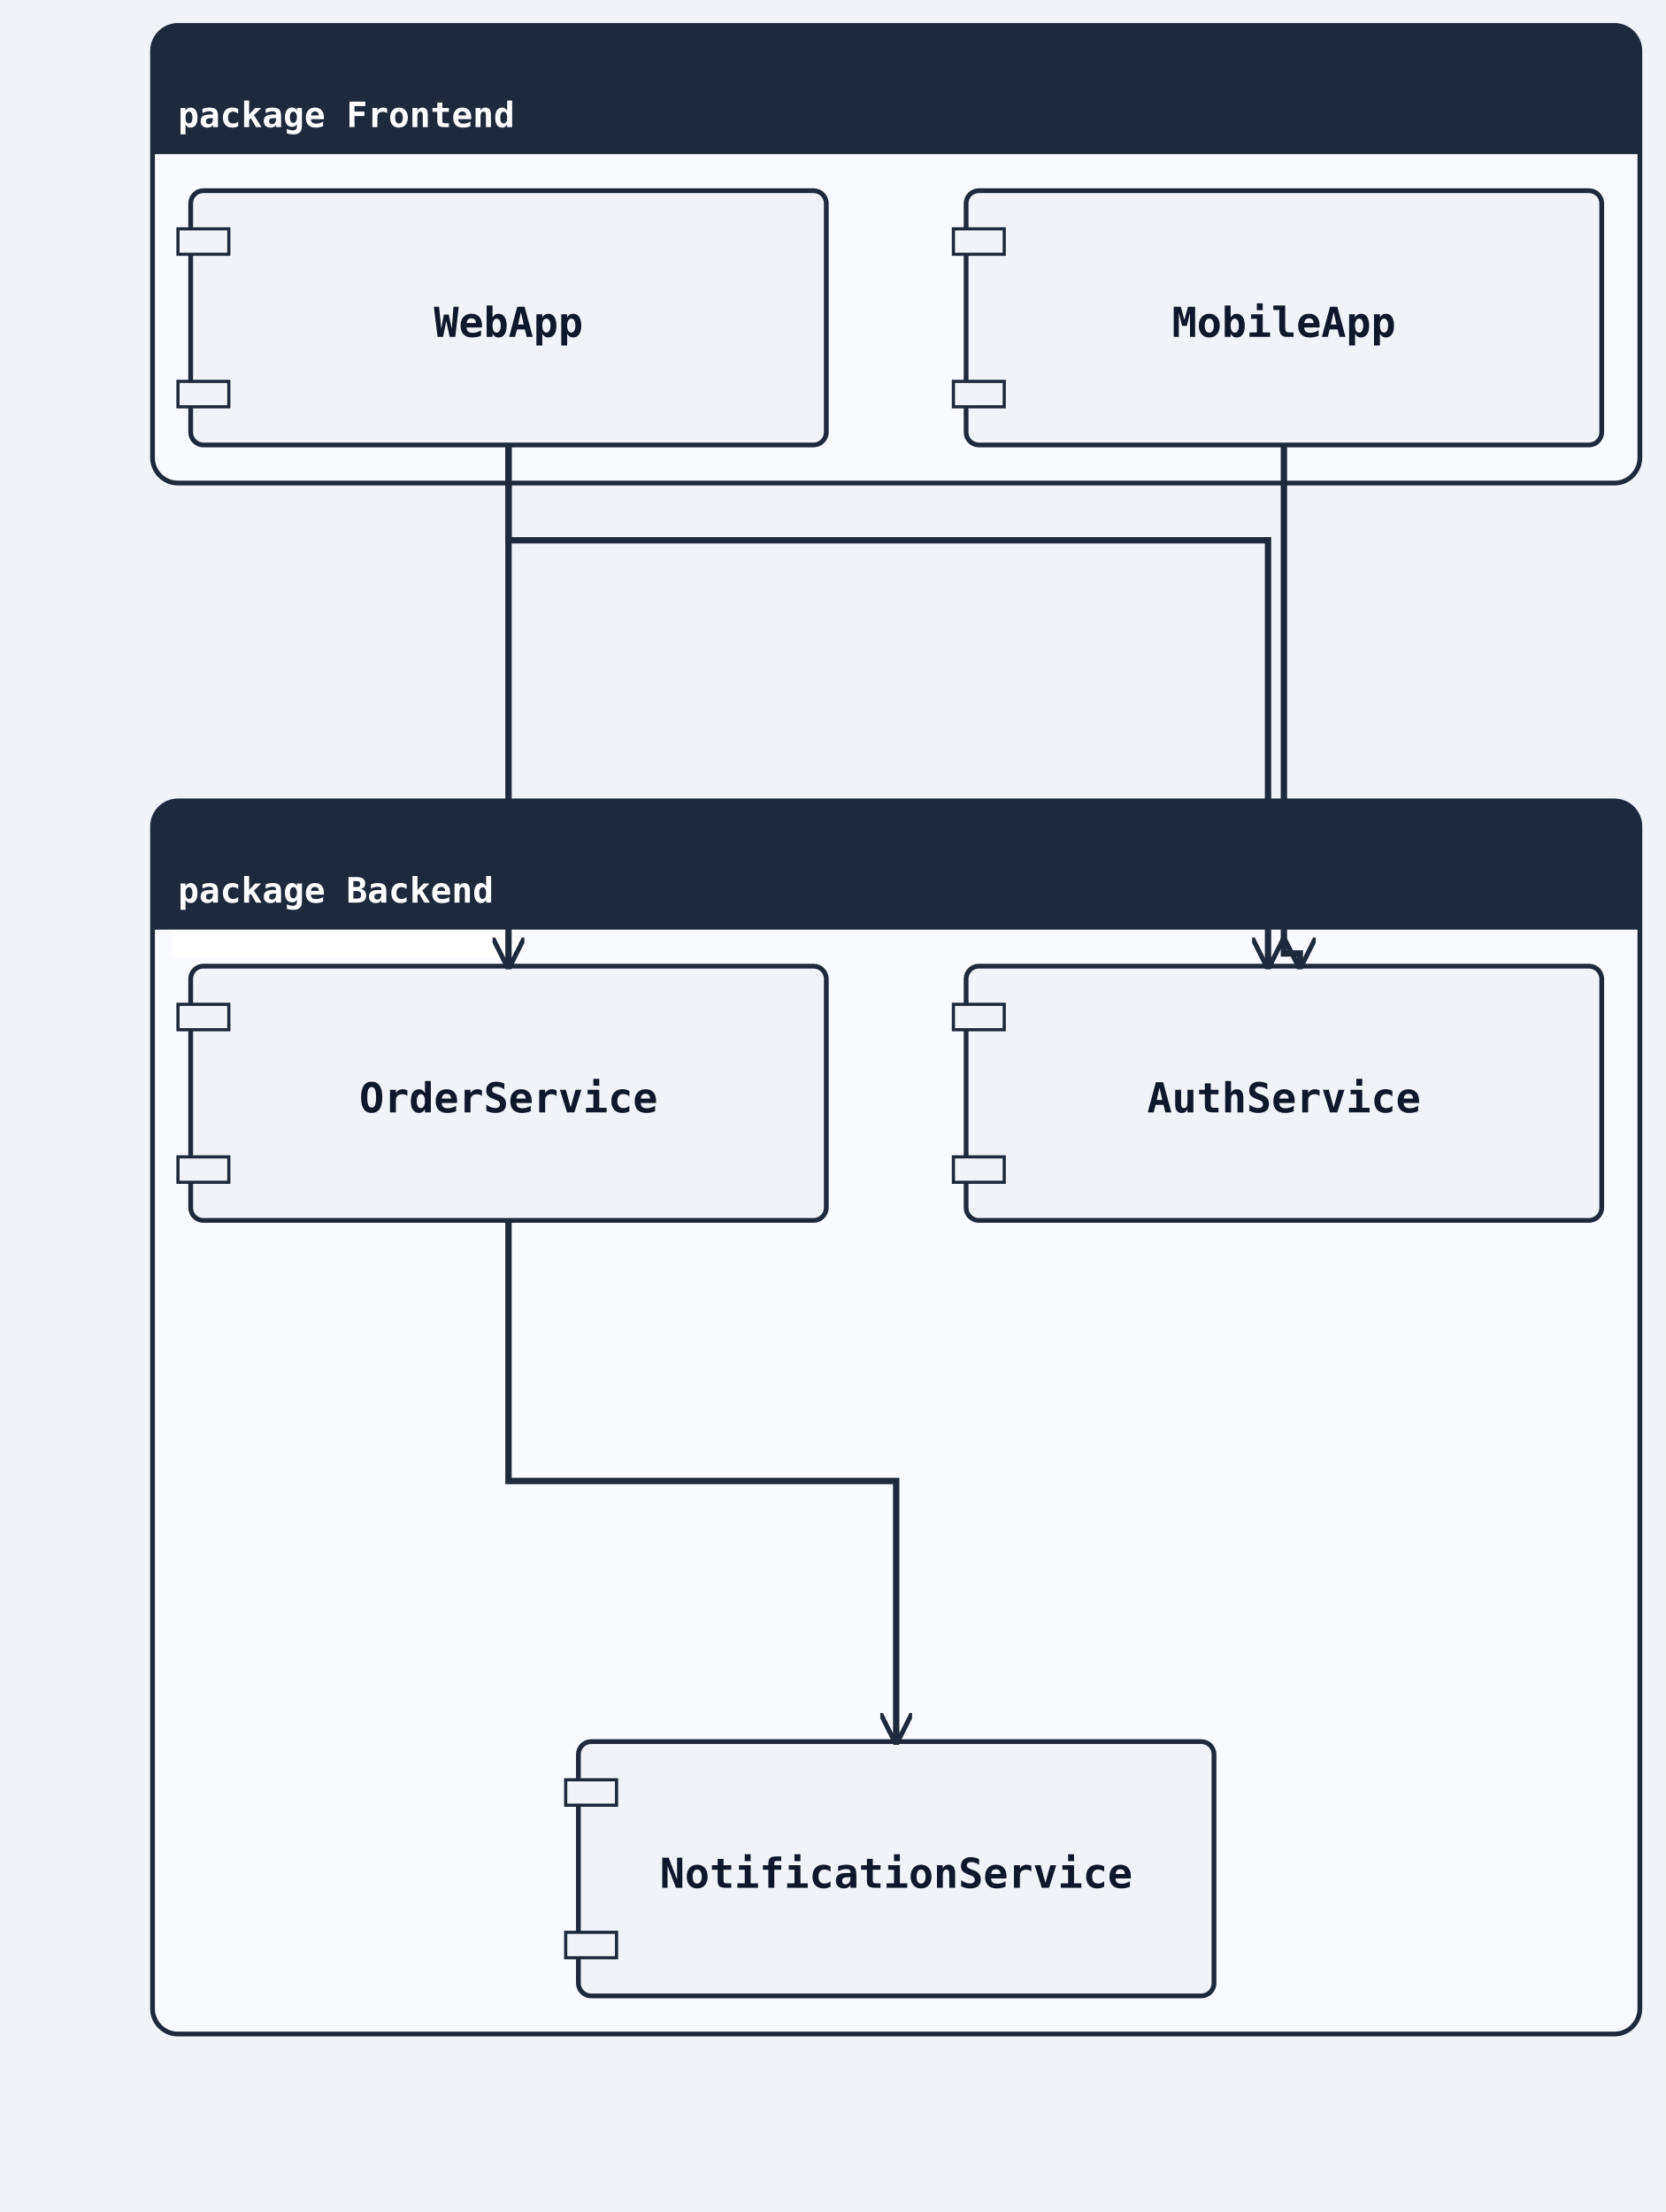
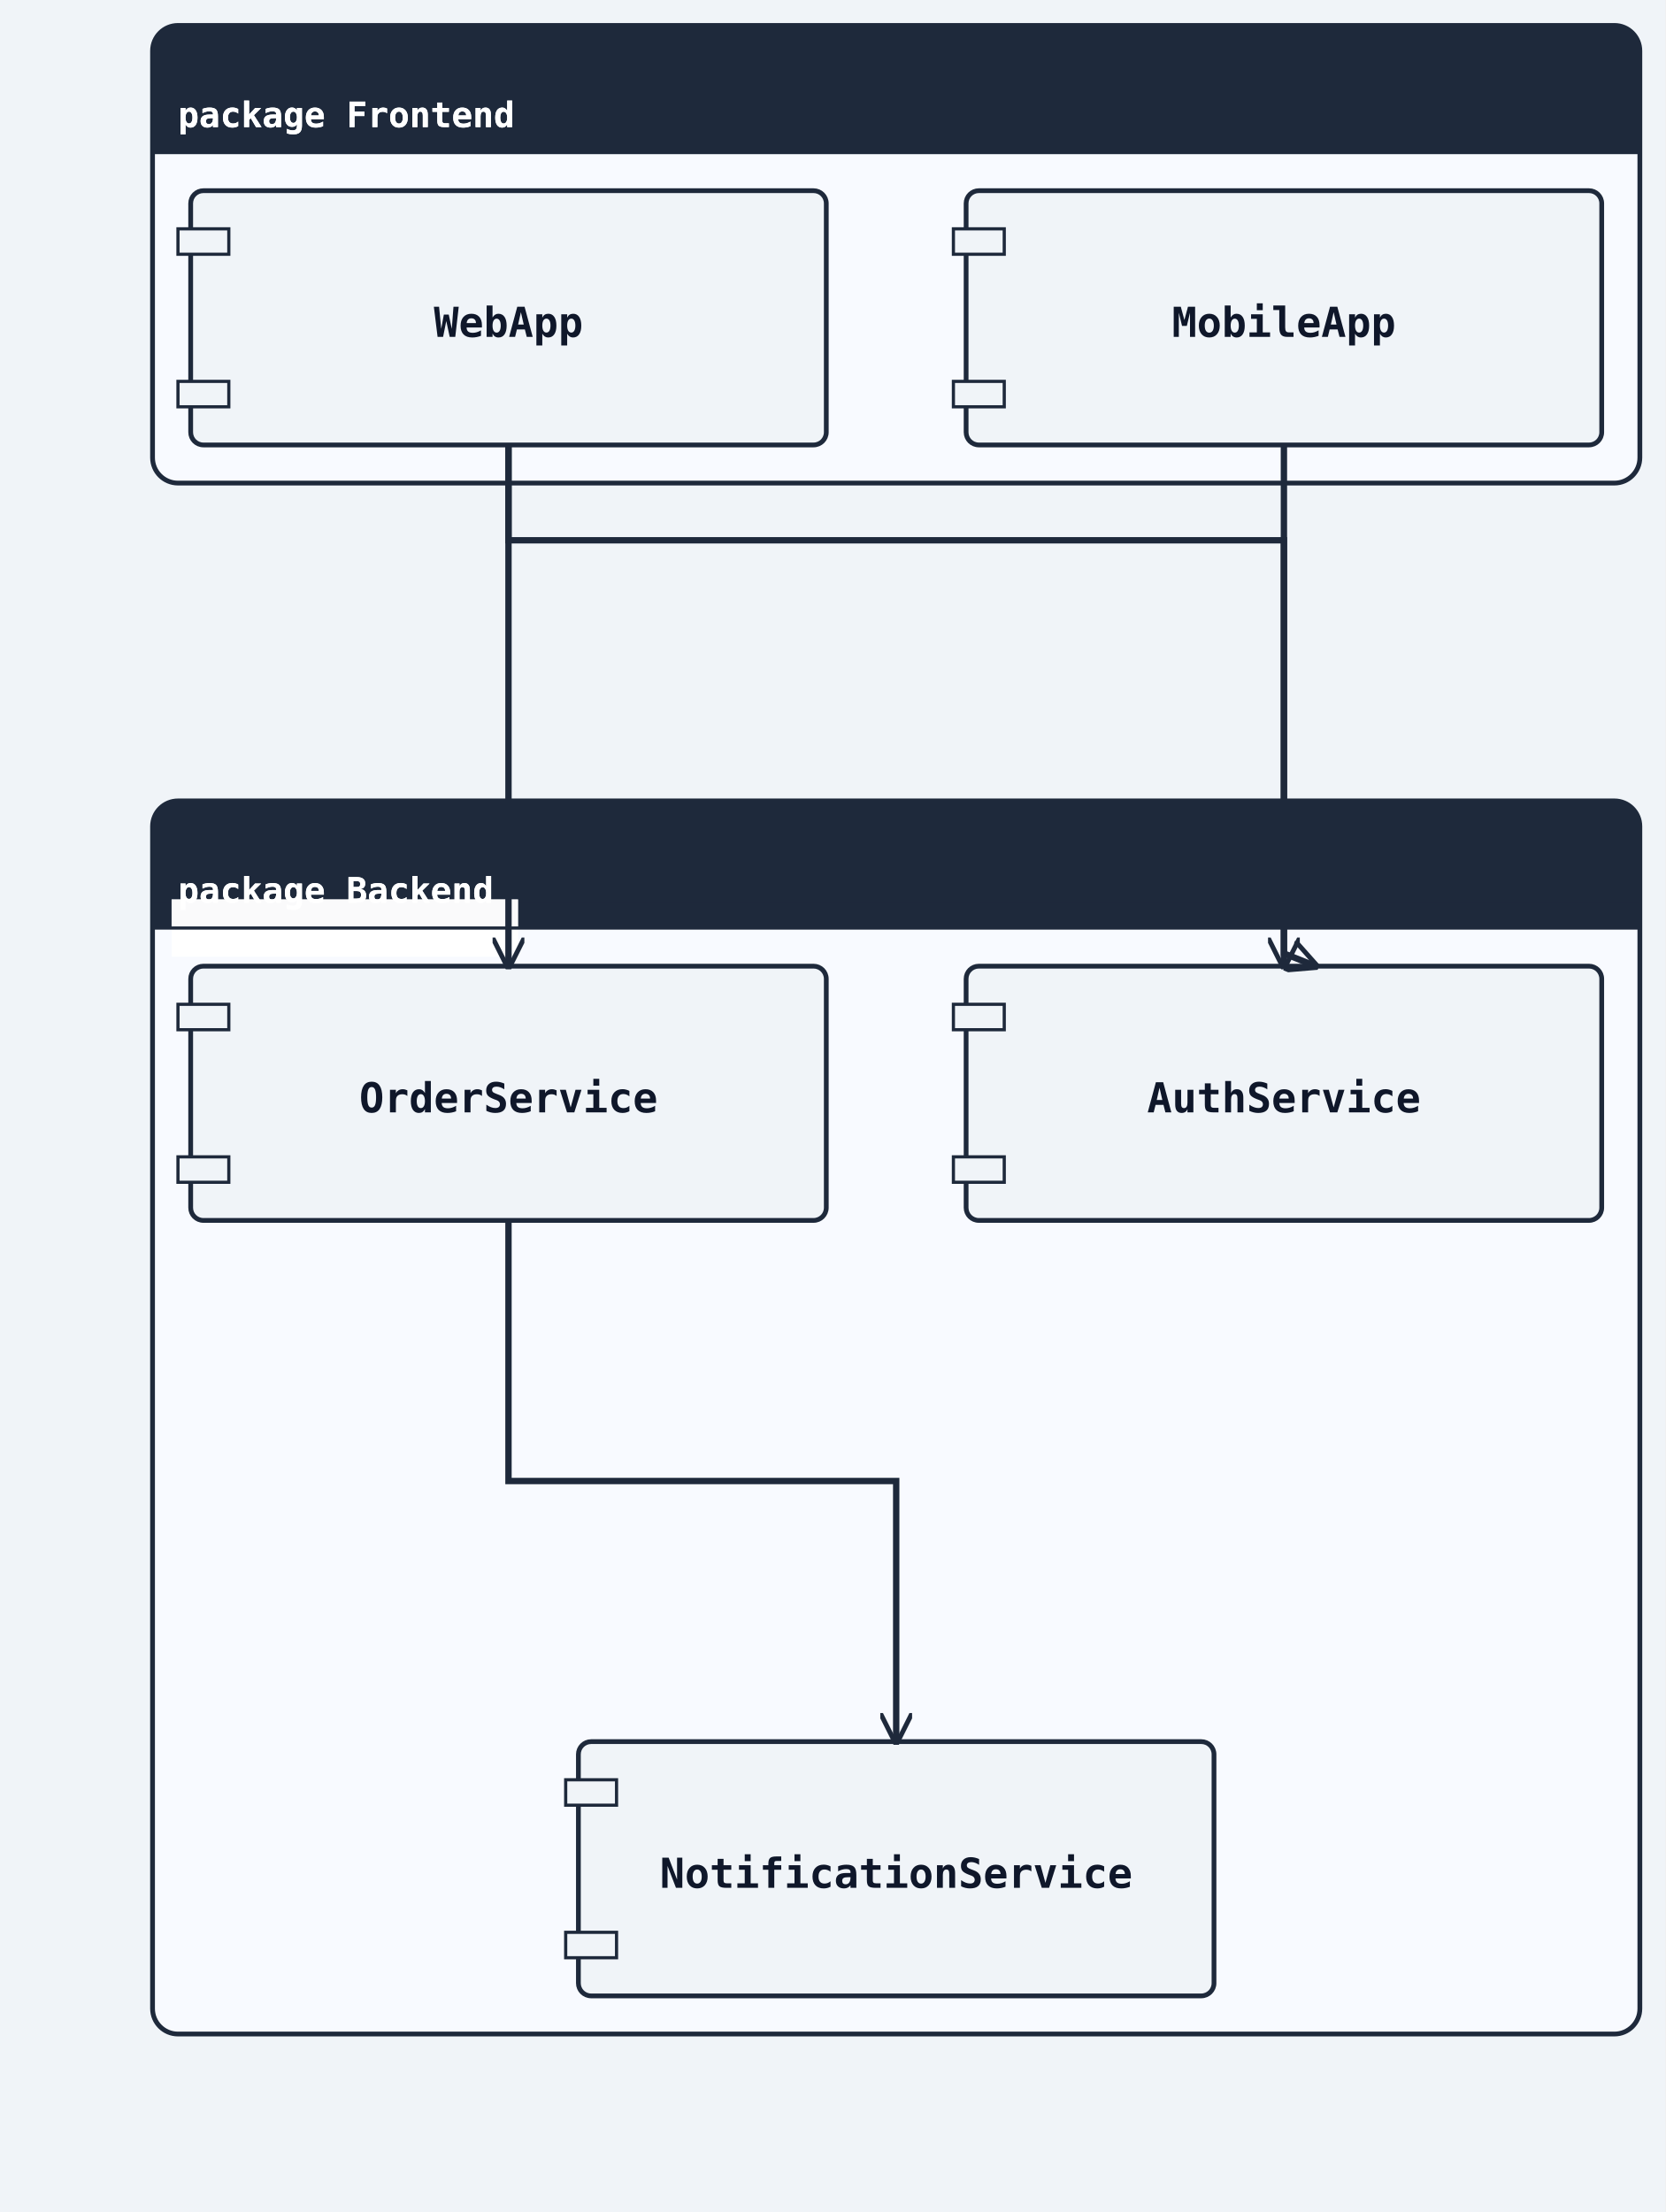
<svg xmlns="http://www.w3.org/2000/svg" width="524" height="696" viewBox="0 0 524 696">
  <rect width="100%" height="100%" fill="#f0f4f8" />
  <defs>
    <marker id="arrow-open" viewBox="0 0 10 10" refX="9" refY="5" markerWidth="10" markerHeight="10" markerUnits="userSpaceOnUse" orient="auto-start-reverse">
      <path d="M0,0 L10,5 L0,10" fill="none" stroke="#1e293b" stroke-width="1.5" />
    </marker>
    <marker id="arrow-triangle" viewBox="0 0 12 12" refX="11" refY="6" markerWidth="12" markerHeight="12" markerUnits="userSpaceOnUse" orient="auto-start-reverse">
      <polygon points="0,0 12,6 0,12" fill="#ffffff" stroke="#1e293b" stroke-width="1.5" fill-rule="nonzero" />
    </marker>
    <marker id="arrow-diamond-filled" viewBox="0 0 14 10" refX="13" refY="5" markerWidth="14" markerHeight="10" markerUnits="userSpaceOnUse" orient="auto-start-reverse">
      <path d="M0,5 L7,0 L14,5 L7,10 z" fill="#1e293b" stroke="#1e293b" stroke-width="1" />
    </marker>
    <marker id="arrow-diamond-open" viewBox="0 0 14 10" refX="13" refY="5" markerWidth="14" markerHeight="10" markerUnits="userSpaceOnUse" orient="auto-start-reverse">
      <path d="M0,5 L7,0 L14,5 L7,10 z" fill="#ffffff" stroke="#1e293b" stroke-width="1" />
    </marker>
    <marker id="arrow-double-open" viewBox="0 0 16 12" refX="15" refY="6" markerWidth="16" markerHeight="12" markerUnits="userSpaceOnUse" orient="auto-start-reverse">
      <path d="M0,1 L8,6 L0,11 M7,1 L15,6 L7,11" fill="none" stroke="#1e293b" stroke-width="1.5" stroke-linejoin="round" />
    </marker>
    <marker id="arrow-circle-open" viewBox="0 0 12 12" refX="11" refY="6" markerWidth="12" markerHeight="12" markerUnits="userSpaceOnUse" orient="auto-start-reverse">
      <circle cx="6" cy="6" r="4" fill="#ffffff" stroke="#1e293b" stroke-width="1.5" />
    </marker>
    <marker id="arrow-circle-filled" viewBox="0 0 12 12" refX="11" refY="6" markerWidth="12" markerHeight="12" markerUnits="userSpaceOnUse" orient="auto-start-reverse">
      <circle cx="6" cy="6" r="4" fill="#1e293b" stroke="#1e293b" stroke-width="1.5" />
    </marker>
    <marker id="arrow-triangle-filled" viewBox="0 0 12 12" refX="11" refY="6" markerWidth="12" markerHeight="12" markerUnits="userSpaceOnUse" orient="auto-start-reverse">
      <polygon points="0,0 12,6 0,12" fill="#1e293b" stroke="#1e293b" stroke-width="1.5" />
    </marker>
    <marker id="arrow-box-filled" viewBox="0 0 12 12" refX="11" refY="6" markerWidth="12" markerHeight="12" markerUnits="userSpaceOnUse" orient="auto-start-reverse">
      <rect x="2" y="2" width="8" height="8" fill="#1e293b" stroke="#1e293b" stroke-width="1.5" />
    </marker>
    <marker id="arrow-plus" viewBox="0 0 12 12" refX="11" refY="6" markerWidth="12" markerHeight="12" markerUnits="userSpaceOnUse" orient="auto-start-reverse">
      <path d="M6,1 L6,11 M1,6 L11,6" fill="none" stroke="#1e293b" stroke-width="1.8" stroke-linecap="round" />
    </marker>
    <marker id="arrow-slash" viewBox="0 0 12 12" refX="10" refY="6" markerWidth="12" markerHeight="12" markerUnits="userSpaceOnUse" orient="auto-start-reverse">
      <path d="M3,2 L9,10" fill="none" stroke="#1e293b" stroke-width="1.8" stroke-linecap="round" />
    </marker>
    <marker id="arrow-cross" viewBox="0 0 12 12" refX="11" refY="6" markerWidth="12" markerHeight="12" markerUnits="userSpaceOnUse" orient="auto-start-reverse">
      <path d="M2,2 L10,10 M10,2 L2,10" fill="none" stroke="#1e293b" stroke-width="1.8" stroke-linecap="round" />
    </marker>
    <marker id="arrow-bracket-open" viewBox="0 0 12 14" refX="11" refY="7" markerWidth="12" markerHeight="14" markerUnits="userSpaceOnUse" orient="auto-start-reverse">
      <path d="M10,1 L4,1 L4,13 L10,13" fill="none" stroke="#1e293b" stroke-width="1.8" stroke-linecap="round" stroke-linejoin="round" />
    </marker>
  </defs>
  <marker id="arrow-ie-one" viewBox="0 0 24 16" refX="22" refY="8" markerWidth="24" markerHeight="16" markerUnits="userSpaceOnUse" orient="auto-start-reverse">
    <path d="M16,2 L16,14" fill="none" stroke="#1e293b" stroke-width="1.8" stroke-linecap="round" />
  </marker>
  <marker id="arrow-ie-zero-one" viewBox="0 0 30 16" refX="28" refY="8" markerWidth="30" markerHeight="16" markerUnits="userSpaceOnUse" orient="auto-start-reverse">
    <circle cx="10" cy="8" r="4" fill="#ffffff" stroke="#1e293b" stroke-width="1.5" />
    <path d="M20,2 L20,14" fill="none" stroke="#1e293b" stroke-width="1.8" stroke-linecap="round" />
  </marker>
  <marker id="arrow-ie-zero-many" viewBox="0 0 34 18" refX="32" refY="9" markerWidth="34" markerHeight="18" markerUnits="userSpaceOnUse" orient="auto-start-reverse">
    <circle cx="8" cy="9" r="4" fill="#ffffff" stroke="#1e293b" stroke-width="1.5" />
    <path d="M18,9 L31,2 M18,9 L31,9 M18,9 L31,16" fill="none" stroke="#1e293b" stroke-width="1.7" stroke-linecap="round" />
  </marker>
  <marker id="arrow-ie-one-many" viewBox="0 0 34 18" refX="32" refY="9" markerWidth="34" markerHeight="18" markerUnits="userSpaceOnUse" orient="auto-start-reverse">
    <path d="M8,2 L8,16 M18,9 L31,2 M18,9 L31,9 M18,9 L31,16" fill="none" stroke="#1e293b" stroke-width="1.7" stroke-linecap="round" />
  </marker>
  <rect class="uml-group-frame" data-uml-group="Frontend" x="48" y="8" width="468" height="144" rx="8" ry="8" fill="#f8faff" stroke="#1e293b" stroke-width="1.5" />
  <rect x="48" y="8" width="468" height="40" rx="8" ry="8" fill="#1e293b" stroke="none" />
  <rect x="48" y="40" width="468" height="8" fill="#1e293b" stroke="none" />
  <text x="56" y="40" font-family="monospace" font-size="11" font-weight="600" fill="#ffffff">package Frontend</text>
  <line x1="48" y1="48" x2="516" y2="48" stroke="#1e293b" stroke-width="1" />
  <rect class="uml-group-frame" data-uml-group="Backend" x="48" y="252" width="468" height="388" rx="8" ry="8" fill="#f8faff" stroke="#1e293b" stroke-width="1.5" />
  <rect x="48" y="252" width="468" height="40" rx="8" ry="8" fill="#1e293b" stroke="none" />
  <rect x="48" y="284" width="468" height="8" fill="#1e293b" stroke="none" />
  <rect class="uml-edge-label-bg" data-uml-label-role="edge-background" x="54" y="283" width="109" height="18" fill="white" opacity="0.85" />
  <rect class="uml-edge-label-bg" data-uml-label-role="edge-background" x="54" y="283" width="109" height="18" fill="white" opacity="0.85" />
  <text x="56" y="284" font-family="monospace" font-size="11" font-weight="600" fill="#ffffff">package Backend</text>
  <line x1="48" y1="292" x2="516" y2="292" stroke="#1e293b" stroke-width="1" />
  <rect class="uml-node uml-component" data-uml-kind="component" x="60" y="60" width="200" height="80" rx="4" ry="4" fill="#f0f4f8" stroke="#1e293b" stroke-width="1.5" />
  <rect x="56" y="72" width="16" height="8" fill="#f0f4f8" stroke="#1e293b" stroke-width="1" />
  <rect x="56" y="120" width="16" height="8" fill="#f0f4f8" stroke="#1e293b" stroke-width="1" />
  <text x="160" y="106" text-anchor="middle" font-family="monospace" font-size="13" font-weight="600" fill="#0f172a">WebApp</text>
  <rect class="uml-node uml-component" data-uml-kind="component" x="304" y="60" width="200" height="80" rx="4" ry="4" fill="#f0f4f8" stroke="#1e293b" stroke-width="1.5" />
  <rect x="300" y="72" width="16" height="8" fill="#f0f4f8" stroke="#1e293b" stroke-width="1" />
  <rect x="300" y="120" width="16" height="8" fill="#f0f4f8" stroke="#1e293b" stroke-width="1" />
  <text x="404" y="106" text-anchor="middle" font-family="monospace" font-size="13" font-weight="600" fill="#0f172a">MobileApp</text>
  <rect class="uml-node uml-component" data-uml-kind="component" x="304" y="304" width="200" height="80" rx="4" ry="4" fill="#f0f4f8" stroke="#1e293b" stroke-width="1.5" />
  <rect x="300" y="316" width="16" height="8" fill="#f0f4f8" stroke="#1e293b" stroke-width="1" />
  <rect x="300" y="364" width="16" height="8" fill="#f0f4f8" stroke="#1e293b" stroke-width="1" />
  <text x="404" y="350" text-anchor="middle" font-family="monospace" font-size="13" font-weight="600" fill="#0f172a">AuthService</text>
  <rect class="uml-node uml-component" data-uml-kind="component" x="60" y="304" width="200" height="80" rx="4" ry="4" fill="#f0f4f8" stroke="#1e293b" stroke-width="1.5" />
  <rect x="56" y="316" width="16" height="8" fill="#f0f4f8" stroke="#1e293b" stroke-width="1" />
  <rect x="56" y="364" width="16" height="8" fill="#f0f4f8" stroke="#1e293b" stroke-width="1" />
  <text x="160" y="350" text-anchor="middle" font-family="monospace" font-size="13" font-weight="600" fill="#0f172a">OrderService</text>
  <rect class="uml-node uml-component" data-uml-kind="component" x="182" y="548" width="200" height="80" rx="4" ry="4" fill="#f0f4f8" stroke="#1e293b" stroke-width="1.5" />
  <rect x="178" y="560" width="16" height="8" fill="#f0f4f8" stroke="#1e293b" stroke-width="1" />
  <rect x="178" y="608" width="16" height="8" fill="#f0f4f8" stroke="#1e293b" stroke-width="1" />
  <text x="282" y="594" text-anchor="middle" font-family="monospace" font-size="13" font-weight="600" fill="#0f172a">NotificationService</text>
-   <polyline class="uml-relation" data-uml-from="WebApp" data-uml-to="AuthService" data-uml-arrow="--&gt;" points="160,140 160,170 399,170 399,304" fill="none" stroke="#1e293b" stroke-width="2" marker-end="url(#arrow-open)" />
+   <polyline class="uml-relation" data-uml-from="WebApp" data-uml-to="AuthService" data-uml-arrow="--&gt;" points="160,140 160,170 404,170 404,304" fill="none" stroke="#1e293b" stroke-width="2" marker-end="url(#arrow-open)" />
  <polyline class="uml-relation" data-uml-from="WebApp" data-uml-to="OrderService" data-uml-arrow="--&gt;" points="160,140 160,222 160,304" fill="none" stroke="#1e293b" stroke-width="2" marker-end="url(#arrow-open)" />
-   <polyline class="uml-relation" data-uml-from="MobileApp" data-uml-to="AuthService" data-uml-arrow="--&gt;" points="404,140 404,300 409,300 409,304" fill="none" stroke="#1e293b" stroke-width="2" marker-end="url(#arrow-open)" />
+   <polyline class="uml-relation" data-uml-from="MobileApp" data-uml-to="AuthService" data-uml-arrow="--&gt;" points="404,140 404,300 414,304" fill="none" stroke="#1e293b" stroke-width="2" marker-end="url(#arrow-open)" />
  <polyline class="uml-relation" data-uml-from="OrderService" data-uml-to="NotificationService" data-uml-arrow="--&gt;" points="160,384 160,466 282,466 282,548" fill="none" stroke="#1e293b" stroke-width="2" marker-end="url(#arrow-open)" />
-   <rect x="48" y="8" width="468" height="40" rx="8" ry="8" fill="#1e293b" stroke="none" />
-   <rect x="48" y="40" width="468" height="8" fill="#1e293b" stroke="none" />
  <text x="56" y="40" font-family="monospace" font-size="11" font-weight="600" fill="#ffffff">package Frontend</text>
-   <rect x="48" y="252" width="468" height="40" rx="8" ry="8" fill="#1e293b" stroke="none" />
-   <rect x="48" y="284" width="468" height="8" fill="#1e293b" stroke="none" />
  <text x="56" y="284" font-family="monospace" font-size="11" font-weight="600" fill="#ffffff">package Backend</text>
</svg>
